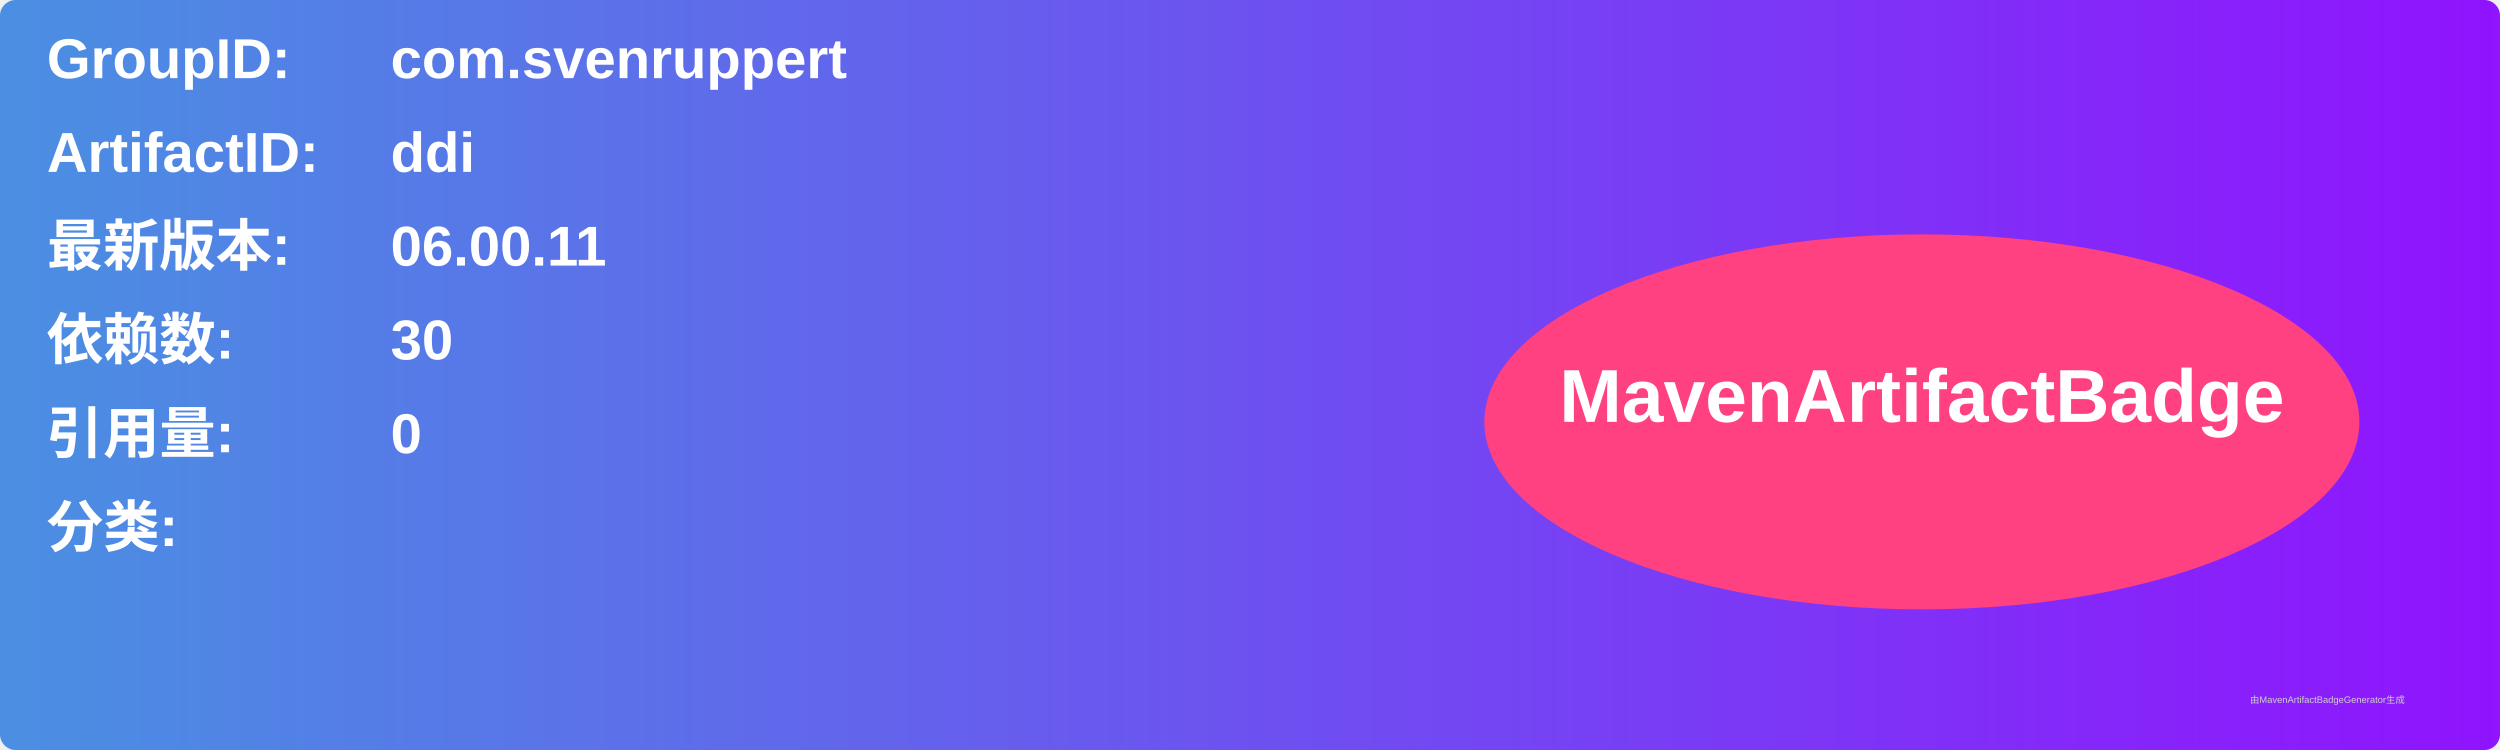
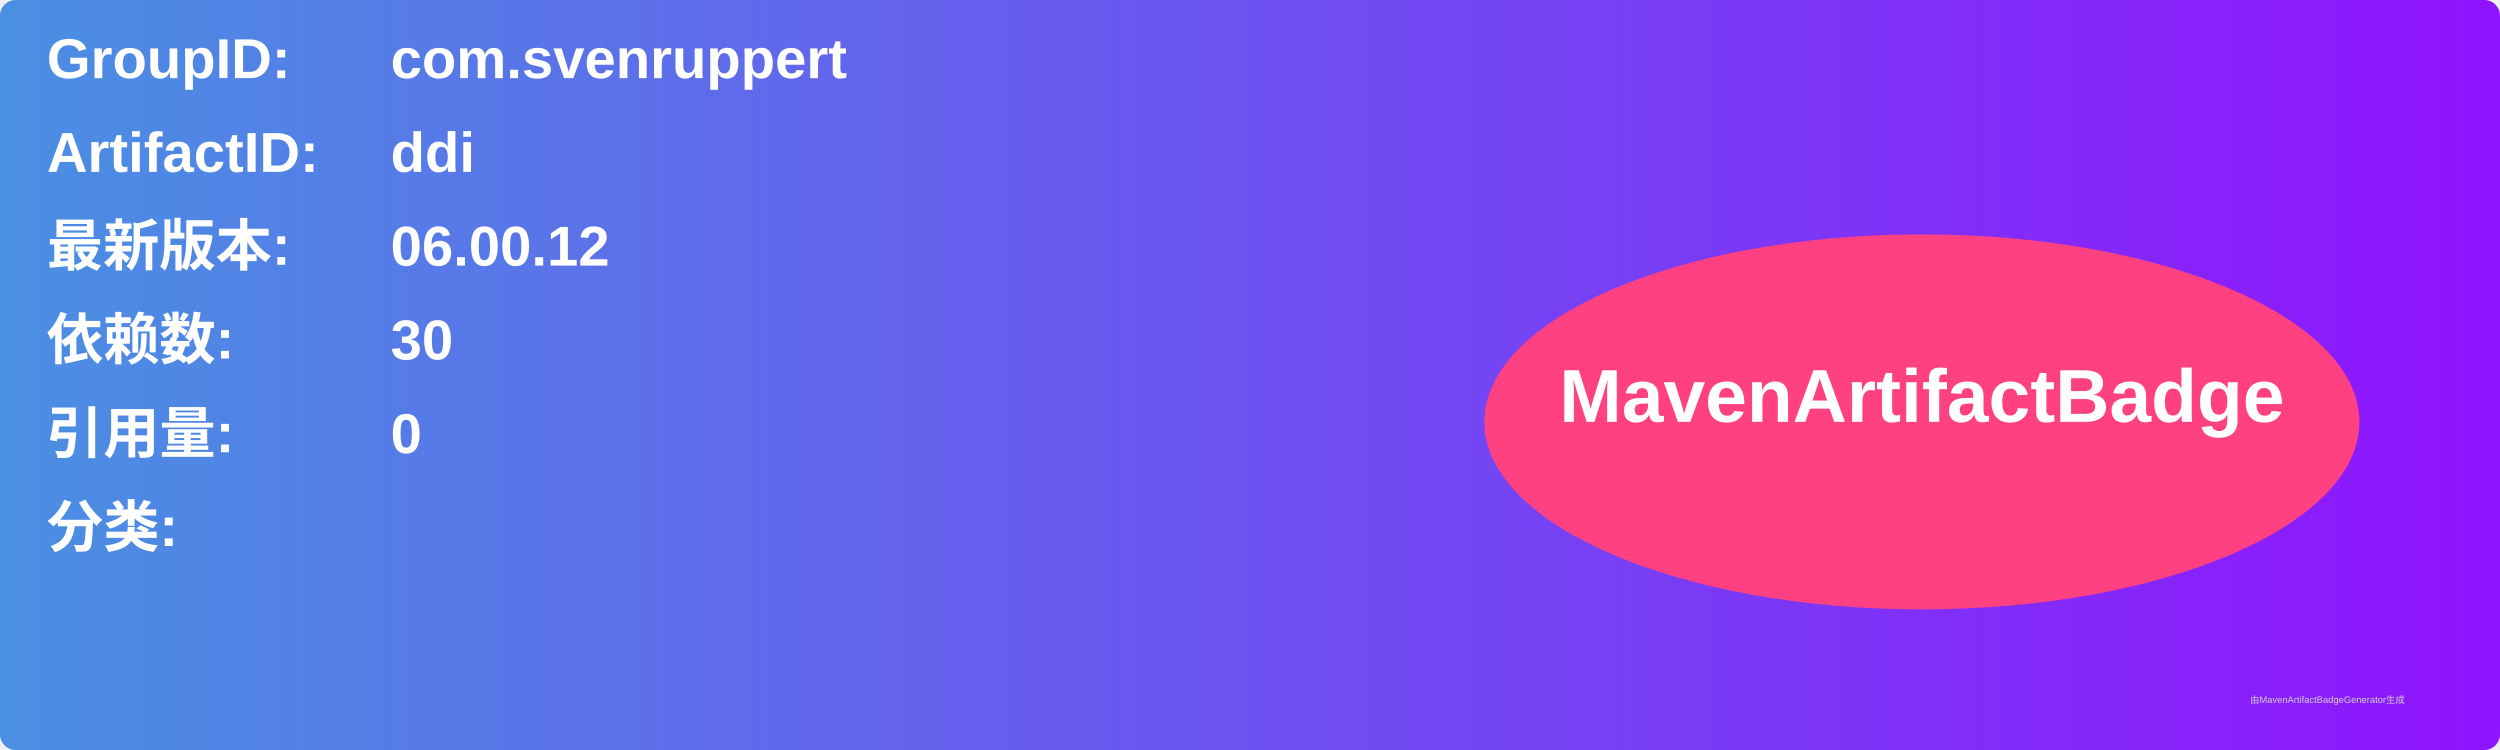
<svg xmlns="http://www.w3.org/2000/svg" width="800" height="240" viewBox="0 0 800 240">
  <linearGradient id="grad" x1="0%" y1="0%" x2="100%" y2="0%">
    <stop offset="0%" stop-color="#4a90e2" />
    <stop offset="100%" stop-color="#9013fe" />
  </linearGradient>
  <rect width="100%" height="100%" rx="5" ry="5" fill="url(#grad)" />
  <g transform="translate(15, 15)">
    <text x="0" y="10" font-family="Arial" font-size="18" fill="white" font-weight="bold" width="260">GroupID:</text>
    <text x="110" y="10" font-family="Arial" font-size="18" fill="white" font-weight="bold" width="460">com.svenruppert</text>
    <text x="0" y="40" font-family="Arial" font-size="18" fill="white" font-weight="bold" width="260">ArtifactID:</text>
    <text x="110" y="40" font-family="Arial" font-size="18" fill="white" font-weight="bold" width="460">ddi</text>
    <text x="0" y="70" font-family="Arial" font-size="18" fill="white" font-weight="bold">最新版本:</text>
    <text x="110" y="70" font-family="Arial" font-size="18" fill="white" font-weight="bold">
-       <tspan font-weight="bold">06.00.11</tspan>
+       <tspan font-weight="bold">06.00.12</tspan>
    </text>
    <text x="0" y="100" font-family="Arial" font-size="18" fill="white" font-weight="bold">依赖数: </text>
    <text x="110" y="100" font-family="Arial" font-size="18" fill="white">
      <tspan font-weight="bold">30</tspan>
    </text>
    <text x="0" y="130" font-family="Arial" font-size="18" fill="white" font-weight="bold">引用量: </text>
    <text x="110" y="130" font-family="Arial" font-size="18" fill="white">
      <tspan font-weight="bold">0</tspan>
    </text>
    <text x="0" y="160" font-family="Arial" font-size="18" fill="white" font-weight="bold">分类:</text>
    <text x="10" y="190" font-family="Arial" font-size="10" fill="white">
      <tspan font-weight="bold" />
    </text>
    <ellipse cx="600" cy="120" rx="140" ry="60" fill="#ff4081" />
    <text x="600" y="120" text-anchor="middle" font-family="Arial" font-size="24" fill="white" font-weight="bold">MavenArtifactBadge</text>
  </g>
  <text x="720" y="225" font-family="Arial" font-size="3" fill="#d0d0d0">由MavenArtifactBadgeGenerator生成</text>
</svg>
